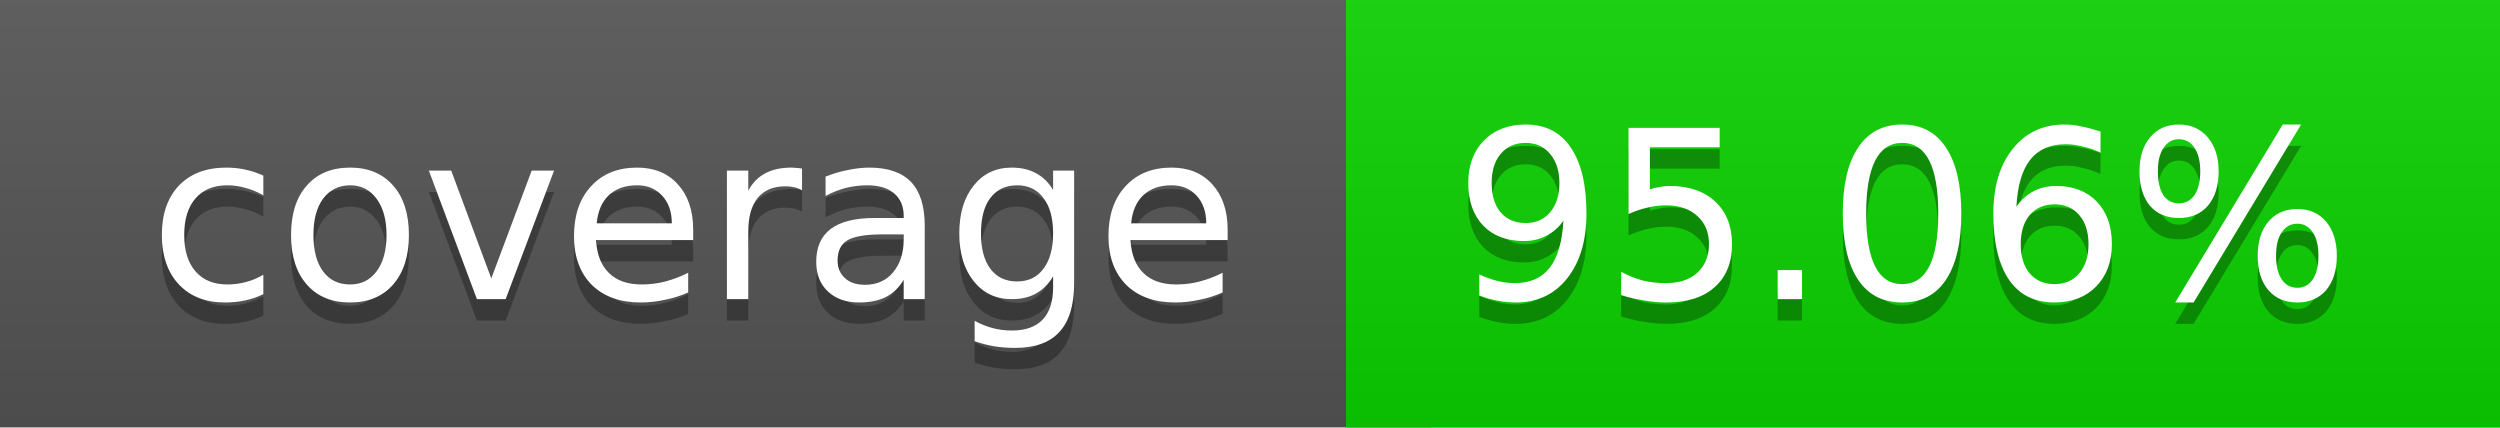
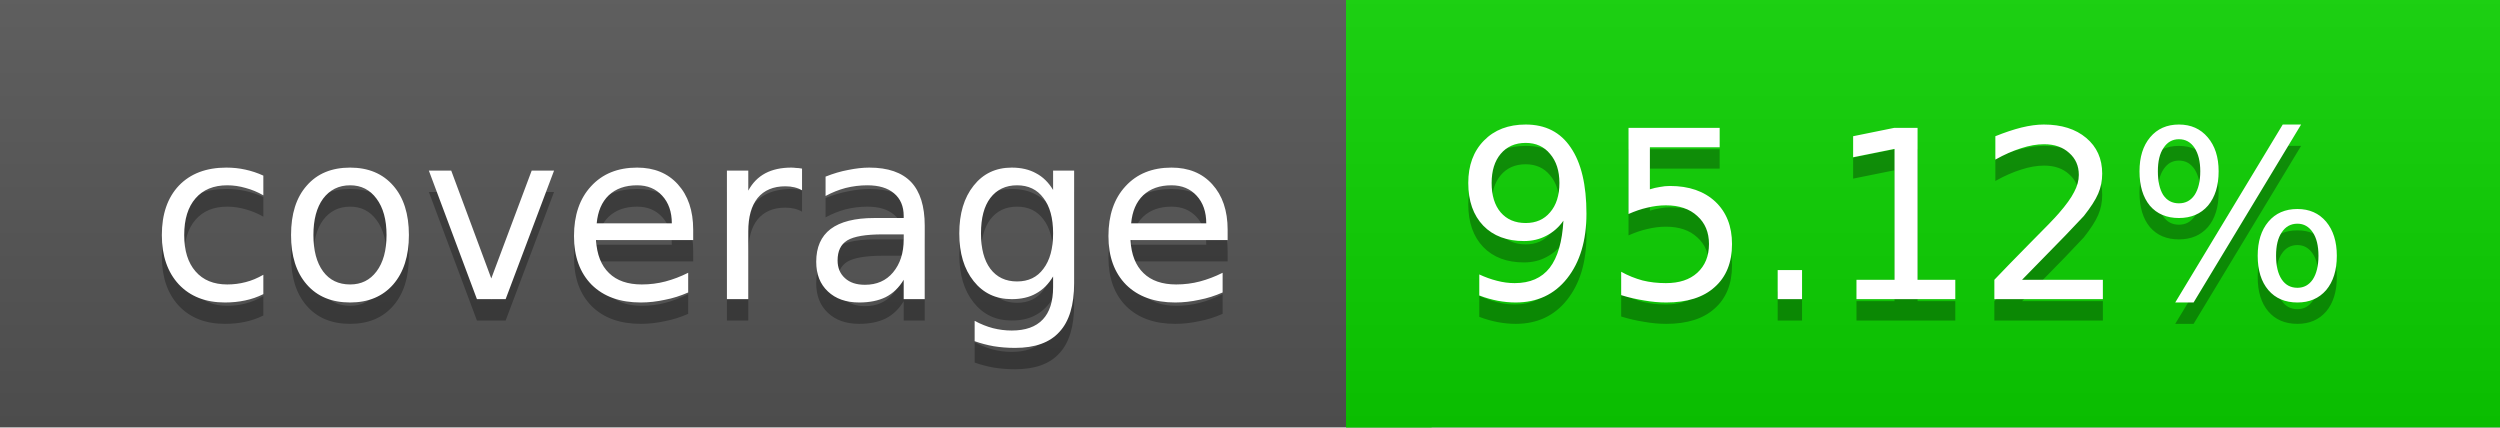
<svg xmlns="http://www.w3.org/2000/svg" width="117" height="20">
  <linearGradient id="a" x2="0" y2="100%">
    <stop offset="0" stop-color="#bbb" stop-opacity=".1" />
    <stop offset="1" stop-opacity=".1" />
  </linearGradient>
  <rect rx="0" width="117" height="20" fill="#555" />
  <rect rx="0" x="63" width="54" height="20" fill="#0bd200" />
  <path fill="#0bd200" d="M63 0h4v20h-4z" />
  <rect rx="0" width="117" height="20" fill="url(#a)" />
  <g fill="#fff" text-anchor="middle" font-family="DejaVu Sans,Verdana,Geneva,sans-serif" font-size="11">
    <text x="32.5" y="15" fill="#010101" fill-opacity=".3">coverage</text>
    <text x="32.5" y="14">coverage</text>
-     <text x="89" y="15" fill="#010101" fill-opacity=".3">95.06%</text>
-     <text x="89" y="14">95.06%</text>
+     <text x="89" y="15" fill="#010101" fill-opacity=".3">95.12%</text>
+     <text x="89" y="14">95.12%</text>
  </g>
</svg>
